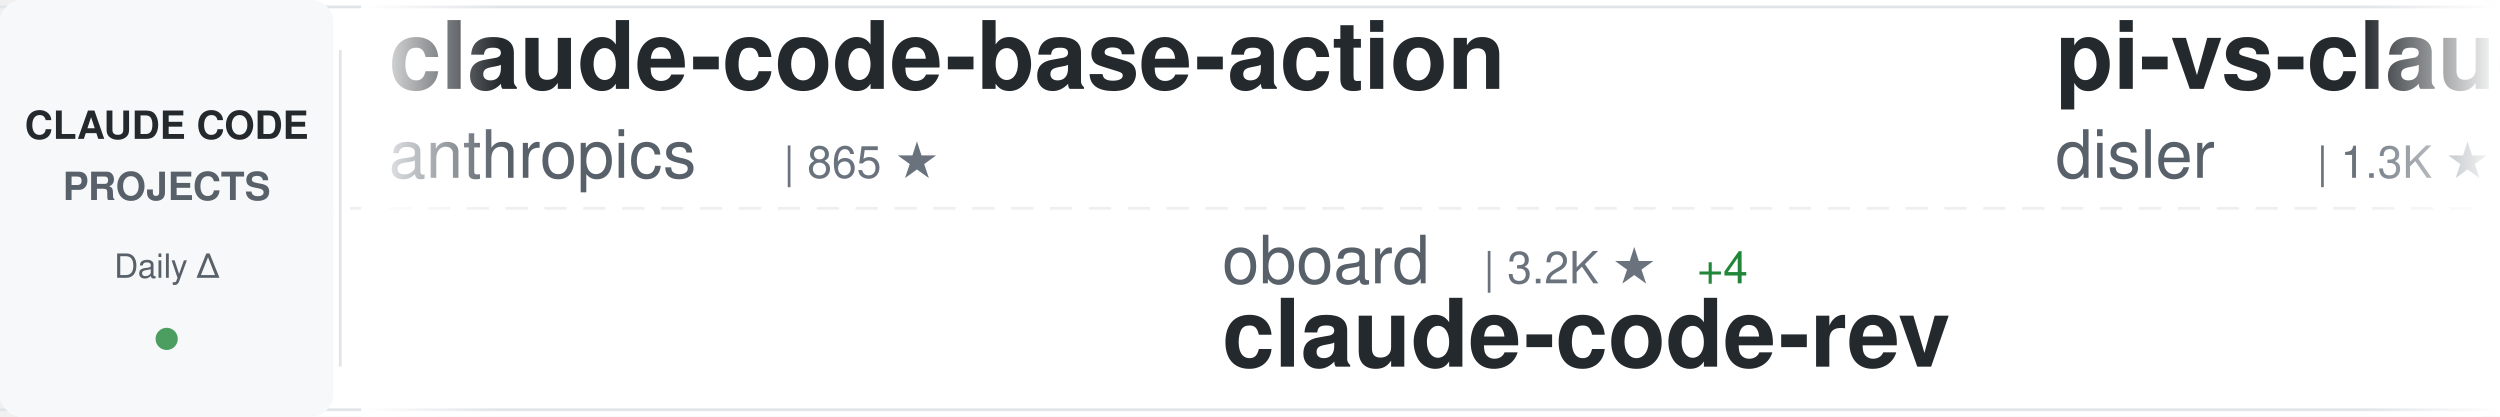
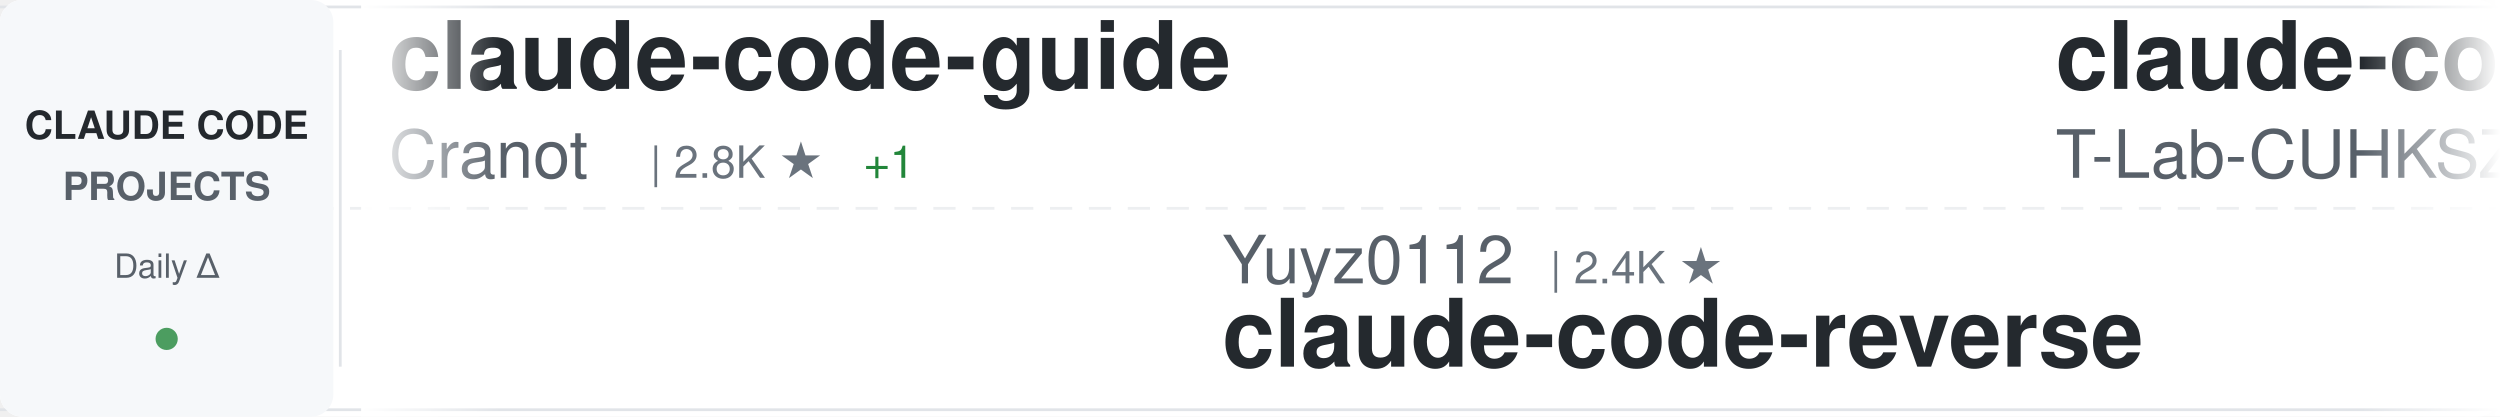
<svg xmlns="http://www.w3.org/2000/svg" width="900" height="150">
  <defs>
    <linearGradient id="awesomeLeftFade" x1="0%" y1="0%" x2="100%" y2="0%">
      <stop offset="0%" style="stop-color:#ffffff;stop-opacity:1" />
      <stop offset="100%" style="stop-color:#ffffff;stop-opacity:0" />
    </linearGradient>
    <linearGradient id="awesomeRightFade" x1="0%" y1="0%" x2="100%" y2="0%">
      <stop offset="0%" style="stop-color:#ffffff;stop-opacity:0" />
      <stop offset="100%" style="stop-color:#ffffff;stop-opacity:1" />
    </linearGradient>
  </defs>
  <rect width="900" height="150" fill="#ffffff" rx="8" />
  <rect x="0" y="2" width="900" height="1" fill="#e1e4e8" />
  <rect x="0" y="147" width="900" height="1" fill="#e1e4e8" />
  <line x1="0" y1="75" x2="900" y2="75" stroke="#e1e4e8" stroke-width="1" stroke-dasharray="8 6" opacity="0.6" />
  <rect x="0" y="0" width="120" height="150" fill="#f6f8fa" rx="8" />
  <text x="60" y="50" font-family="-apple-system, BlinkMacSystemFont, 'Segoe UI', Helvetica, Arial, sans-serif" font-size="14" font-weight="600" fill="#24292e" text-anchor="middle">CLAUDE CODE</text>
  <text x="60" y="72" font-family="-apple-system, BlinkMacSystemFont, 'Segoe UI', Helvetica, Arial, sans-serif" font-size="14" font-weight="600" fill="#586069" text-anchor="middle">PROJECTS</text>
  <text x="60" y="100" font-family="-apple-system, BlinkMacSystemFont, 'Segoe UI', Helvetica, Arial, sans-serif" font-size="12" font-weight="500" fill="#586069" text-anchor="middle">Daily Δ</text>
  <circle cx="60" cy="122" r="4" fill="#22863a" opacity="0.8" />
  <rect x="122" y="18" width="1" height="114" fill="#e1e4e8" />
  <clipPath id="awesomeTickerClip">
    <rect x="130" y="0" width="770" height="150" />
  </clipPath>
  <g clip-path="url(#awesomeTickerClip)">
    <g id="awesomeTickerItems">
      <animateTransform attributeName="transform" attributeType="XML" type="translate" from="0 0" to="-3000 0" dur="54s" repeatCount="indefinite" />
      <g transform="translate(0, 0)">
-         <text x="140" y="32" font-family="-apple-system, BlinkMacSystemFont, 'Segoe UI', Helvetica, Arial, sans-serif" font-size="34" font-weight="600" fill="#24292e">claude-code-base-action</text>
-         <text x="140" y="64" font-family="-apple-system, BlinkMacSystemFont, 'Segoe UI', Helvetica, Arial, sans-serif" font-size="24" font-weight="400" fill="#586069">anthropics</text>
-         <text x="282" y="64" font-family="-apple-system, BlinkMacSystemFont, 'Segoe UI', Helvetica, Arial, sans-serif" font-size="16" font-weight="500" fill="#6a737d">| 865 ★</text>
+         <text x="140" y="32" font-family="-apple-system, BlinkMacSystemFont, 'Segoe UI', Helvetica, Arial, sans-serif" font-size="34" font-weight="600" fill="#24292e">claude-code-guide</text>
+         <text x="140" y="64" font-family="-apple-system, BlinkMacSystemFont, 'Segoe UI', Helvetica, Arial, sans-serif" font-size="24" font-weight="400" fill="#586069">Cranot</text>
+         <text x="234" y="64" font-family="-apple-system, BlinkMacSystemFont, 'Segoe UI', Helvetica, Arial, sans-serif" font-size="16" font-weight="500" fill="#6a737d">| 2.8K ★</text>
+         <text x="311" y="64" font-family="-apple-system, BlinkMacSystemFont, 'Segoe UI', Helvetica, Arial, sans-serif" font-size="16" font-weight="500" fill="#22863a"> +1</text>
      </g>
      <g transform="translate(300, 0)">
-         <text x="140" y="102" font-family="-apple-system, BlinkMacSystemFont, 'Segoe UI', Helvetica, Arial, sans-serif" font-size="24" font-weight="400" fill="#586069">oboard</text>
-         <text x="234" y="102" font-family="-apple-system, BlinkMacSystemFont, 'Segoe UI', Helvetica, Arial, sans-serif" font-size="16" font-weight="500" fill="#6a737d">| 3.2K ★</text>
-         <text x="311" y="102" font-family="-apple-system, BlinkMacSystemFont, 'Segoe UI', Helvetica, Arial, sans-serif" font-size="16" font-weight="500" fill="#22863a"> +4</text>
-         <text x="140" y="132" font-family="-apple-system, BlinkMacSystemFont, 'Segoe UI', Helvetica, Arial, sans-serif" font-size="34" font-weight="600" fill="#24292e">claude-code-rev</text>
+         <text x="140" y="102" font-family="-apple-system, BlinkMacSystemFont, 'Segoe UI', Helvetica, Arial, sans-serif" font-size="24" font-weight="400" fill="#586069">Yuyz0112</text>
+         <text x="258" y="102" font-family="-apple-system, BlinkMacSystemFont, 'Segoe UI', Helvetica, Arial, sans-serif" font-size="16" font-weight="500" fill="#6a737d">| 2.4K ★</text>
+         <text x="140" y="132" font-family="-apple-system, BlinkMacSystemFont, 'Segoe UI', Helvetica, Arial, sans-serif" font-size="34" font-weight="600" fill="#24292e">claude-code-reverse</text>
      </g>
      <g transform="translate(600, 0)">
-         <text x="140" y="32" font-family="-apple-system, BlinkMacSystemFont, 'Segoe UI', Helvetica, Arial, sans-serif" font-size="34" font-weight="600" fill="#24292e">pi-vs-claude-code</text>
-         <text x="140" y="64" font-family="-apple-system, BlinkMacSystemFont, 'Segoe UI', Helvetica, Arial, sans-serif" font-size="24" font-weight="400" fill="#586069">disler</text>
-         <text x="234" y="64" font-family="-apple-system, BlinkMacSystemFont, 'Segoe UI', Helvetica, Arial, sans-serif" font-size="16" font-weight="500" fill="#6a737d">| 1.3K ★</text>
-         <text x="311" y="64" font-family="-apple-system, BlinkMacSystemFont, 'Segoe UI', Helvetica, Arial, sans-serif" font-size="16" font-weight="500" fill="#22863a"> +6</text>
+         <text x="140" y="32" font-family="-apple-system, BlinkMacSystemFont, 'Segoe UI', Helvetica, Arial, sans-serif" font-size="34" font-weight="600" fill="#24292e">claude-code</text>
+         <text x="140" y="64" font-family="-apple-system, BlinkMacSystemFont, 'Segoe UI', Helvetica, Arial, sans-serif" font-size="24" font-weight="400" fill="#586069">T-Lab-CUHKSZ</text>
+         <text x="306" y="64" font-family="-apple-system, BlinkMacSystemFont, 'Segoe UI', Helvetica, Arial, sans-serif" font-size="16" font-weight="500" fill="#6a737d">| 317 ★</text>
      </g>
      <g transform="translate(900, 0)">
-         <text x="140" y="102" font-family="-apple-system, BlinkMacSystemFont, 'Segoe UI', Helvetica, Arial, sans-serif" font-size="24" font-weight="400" fill="#586069">Windy3f3f3f3f</text>
-         <text x="318" y="102" font-family="-apple-system, BlinkMacSystemFont, 'Segoe UI', Helvetica, Arial, sans-serif" font-size="16" font-weight="500" fill="#6a737d">| 1.4K ★</text>
-         <text x="395" y="102" font-family="-apple-system, BlinkMacSystemFont, 'Segoe UI', Helvetica, Arial, sans-serif" font-size="16" font-weight="500" fill="#22863a"> +5</text>
-         <text x="140" y="132" font-family="-apple-system, BlinkMacSystemFont, 'Segoe UI', Helvetica, Arial, sans-serif" font-size="34" font-weight="600" fill="#24292e">claude-code-from-scratch</text>
+         <text x="140" y="102" font-family="-apple-system, BlinkMacSystemFont, 'Segoe UI', Helvetica, Arial, sans-serif" font-size="24" font-weight="400" fill="#586069">codeaashu</text>
+         <text x="270" y="102" font-family="-apple-system, BlinkMacSystemFont, 'Segoe UI', Helvetica, Arial, sans-serif" font-size="16" font-weight="500" fill="#6a737d">| 2.8K ★</text>
+         <text x="347" y="102" font-family="-apple-system, BlinkMacSystemFont, 'Segoe UI', Helvetica, Arial, sans-serif" font-size="16" font-weight="500" fill="#22863a"> +11</text>
+         <text x="140" y="132" font-family="-apple-system, BlinkMacSystemFont, 'Segoe UI', Helvetica, Arial, sans-serif" font-size="34" font-weight="600" fill="#24292e">claude-code</text>
      </g>
      <g transform="translate(1200, 0)">
-         <text x="140" y="32" font-family="-apple-system, BlinkMacSystemFont, 'Segoe UI', Helvetica, Arial, sans-serif" font-size="34" font-weight="600" fill="#24292e">claude-code</text>
-         <text x="140" y="64" font-family="-apple-system, BlinkMacSystemFont, 'Segoe UI', Helvetica, Arial, sans-serif" font-size="24" font-weight="400" fill="#586069">anthropics</text>
-         <text x="282" y="64" font-family="-apple-system, BlinkMacSystemFont, 'Segoe UI', Helvetica, Arial, sans-serif" font-size="16" font-weight="500" fill="#6a737d">| 130.8K ★</text>
-         <text x="377" y="64" font-family="-apple-system, BlinkMacSystemFont, 'Segoe UI', Helvetica, Arial, sans-serif" font-size="16" font-weight="500" fill="#22863a"> +246</text>
+         <text x="140" y="32" font-family="-apple-system, BlinkMacSystemFont, 'Segoe UI', Helvetica, Arial, sans-serif" font-size="34" font-weight="600" fill="#24292e">claude-code-infrastructu...</text>
+         <text x="140" y="64" font-family="-apple-system, BlinkMacSystemFont, 'Segoe UI', Helvetica, Arial, sans-serif" font-size="24" font-weight="400" fill="#586069">diet103</text>
+         <text x="246" y="64" font-family="-apple-system, BlinkMacSystemFont, 'Segoe UI', Helvetica, Arial, sans-serif" font-size="16" font-weight="500" fill="#6a737d">| 9.7K ★</text>
+         <text x="323" y="64" font-family="-apple-system, BlinkMacSystemFont, 'Segoe UI', Helvetica, Arial, sans-serif" font-size="16" font-weight="500" fill="#22863a"> +2</text>
      </g>
      <g transform="translate(1500, 0)">
-         <text x="140" y="102" font-family="-apple-system, BlinkMacSystemFont, 'Segoe UI', Helvetica, Arial, sans-serif" font-size="24" font-weight="400" fill="#586069">frankbria</text>
-         <text x="270" y="102" font-family="-apple-system, BlinkMacSystemFont, 'Segoe UI', Helvetica, Arial, sans-serif" font-size="16" font-weight="500" fill="#6a737d">| 9.3K ★</text>
-         <text x="347" y="102" font-family="-apple-system, BlinkMacSystemFont, 'Segoe UI', Helvetica, Arial, sans-serif" font-size="16" font-weight="500" fill="#22863a"> +7</text>
-         <text x="140" y="132" font-family="-apple-system, BlinkMacSystemFont, 'Segoe UI', Helvetica, Arial, sans-serif" font-size="34" font-weight="600" fill="#24292e">ralph-claude-code</text>
+         <text x="140" y="102" font-family="-apple-system, BlinkMacSystemFont, 'Segoe UI', Helvetica, Arial, sans-serif" font-size="24" font-weight="400" fill="#586069">liuup</text>
+         <text x="222" y="102" font-family="-apple-system, BlinkMacSystemFont, 'Segoe UI', Helvetica, Arial, sans-serif" font-size="16" font-weight="500" fill="#6a737d">| 3.0K ★</text>
+         <text x="299" y="102" font-family="-apple-system, BlinkMacSystemFont, 'Segoe UI', Helvetica, Arial, sans-serif" font-size="16" font-weight="500" fill="#22863a"> +17</text>
+         <text x="140" y="132" font-family="-apple-system, BlinkMacSystemFont, 'Segoe UI', Helvetica, Arial, sans-serif" font-size="34" font-weight="600" fill="#24292e">claude-code-analysis</text>
      </g>
      <g transform="translate(1800, 0)">
-         <text x="140" y="32" font-family="-apple-system, BlinkMacSystemFont, 'Segoe UI', Helvetica, Arial, sans-serif" font-size="34" font-weight="600" fill="#24292e">collection-claude-code-s...</text>
-         <text x="140" y="64" font-family="-apple-system, BlinkMacSystemFont, 'Segoe UI', Helvetica, Arial, sans-serif" font-size="24" font-weight="400" fill="#586069">chauncygu</text>
-         <text x="270" y="64" font-family="-apple-system, BlinkMacSystemFont, 'Segoe UI', Helvetica, Arial, sans-serif" font-size="16" font-weight="500" fill="#6a737d">| 2.6K ★</text>
-         <text x="347" y="64" font-family="-apple-system, BlinkMacSystemFont, 'Segoe UI', Helvetica, Arial, sans-serif" font-size="16" font-weight="500" fill="#22863a"> +8</text>
+         <text x="140" y="32" font-family="-apple-system, BlinkMacSystemFont, 'Segoe UI', Helvetica, Arial, sans-serif" font-size="34" font-weight="600" fill="#24292e">antigravity-awesome-skil...</text>
+         <text x="140" y="64" font-family="-apple-system, BlinkMacSystemFont, 'Segoe UI', Helvetica, Arial, sans-serif" font-size="24" font-weight="400" fill="#586069">sickn33</text>
+         <text x="246" y="64" font-family="-apple-system, BlinkMacSystemFont, 'Segoe UI', Helvetica, Arial, sans-serif" font-size="16" font-weight="500" fill="#6a737d">| 40.0K ★</text>
+         <text x="332" y="64" font-family="-apple-system, BlinkMacSystemFont, 'Segoe UI', Helvetica, Arial, sans-serif" font-size="16" font-weight="500" fill="#22863a"> +101</text>
      </g>
      <g transform="translate(2100, 0)">
-         <text x="140" y="102" font-family="-apple-system, BlinkMacSystemFont, 'Segoe UI', Helvetica, Arial, sans-serif" font-size="24" font-weight="400" fill="#586069">carlvellotti</text>
-         <text x="306" y="102" font-family="-apple-system, BlinkMacSystemFont, 'Segoe UI', Helvetica, Arial, sans-serif" font-size="16" font-weight="500" fill="#6a737d">| 2.1K ★</text>
-         <text x="383" y="102" font-family="-apple-system, BlinkMacSystemFont, 'Segoe UI', Helvetica, Arial, sans-serif" font-size="16" font-weight="500" fill="#22863a"> +1</text>
-         <text x="140" y="132" font-family="-apple-system, BlinkMacSystemFont, 'Segoe UI', Helvetica, Arial, sans-serif" font-size="34" font-weight="600" fill="#24292e">claude-code-pm-course</text>
+         <text x="140" y="102" font-family="-apple-system, BlinkMacSystemFont, 'Segoe UI', Helvetica, Arial, sans-serif" font-size="24" font-weight="400" fill="#586069">affaan-m</text>
+         <text x="258" y="102" font-family="-apple-system, BlinkMacSystemFont, 'Segoe UI', Helvetica, Arial, sans-serif" font-size="16" font-weight="500" fill="#6a737d">| 210.0K ★</text>
+         <text x="353" y="102" font-family="-apple-system, BlinkMacSystemFont, 'Segoe UI', Helvetica, Arial, sans-serif" font-size="16" font-weight="500" fill="#22863a"> +796</text>
+         <text x="140" y="132" font-family="-apple-system, BlinkMacSystemFont, 'Segoe UI', Helvetica, Arial, sans-serif" font-size="34" font-weight="600" fill="#24292e">ECC</text>
      </g>
      <g transform="translate(2400, 0)">
-         <text x="140" y="32" font-family="-apple-system, BlinkMacSystemFont, 'Segoe UI', Helvetica, Arial, sans-serif" font-size="34" font-weight="600" fill="#24292e">CLIProxyAPI</text>
-         <text x="140" y="64" font-family="-apple-system, BlinkMacSystemFont, 'Segoe UI', Helvetica, Arial, sans-serif" font-size="24" font-weight="400" fill="#586069">router-for-me</text>
-         <text x="318" y="64" font-family="-apple-system, BlinkMacSystemFont, 'Segoe UI', Helvetica, Arial, sans-serif" font-size="16" font-weight="500" fill="#6a737d">| 36.4K ★</text>
-         <text x="404" y="64" font-family="-apple-system, BlinkMacSystemFont, 'Segoe UI', Helvetica, Arial, sans-serif" font-size="16" font-weight="500" fill="#22863a"> +134</text>
+         <text x="140" y="32" font-family="-apple-system, BlinkMacSystemFont, 'Segoe UI', Helvetica, Arial, sans-serif" font-size="34" font-weight="600" fill="#24292e">edmunds-claude-code</text>
+         <text x="140" y="64" font-family="-apple-system, BlinkMacSystemFont, 'Segoe UI', Helvetica, Arial, sans-serif" font-size="24" font-weight="400" fill="#586069">edmund-io</text>
+         <text x="270" y="64" font-family="-apple-system, BlinkMacSystemFont, 'Segoe UI', Helvetica, Arial, sans-serif" font-size="16" font-weight="500" fill="#6a737d">| 1.5K ★</text>
      </g>
      <g transform="translate(2700, 0)">
-         <text x="140" y="102" font-family="-apple-system, BlinkMacSystemFont, 'Segoe UI', Helvetica, Arial, sans-serif" font-size="24" font-weight="400" fill="#586069">ponponon</text>
-         <text x="258" y="102" font-family="-apple-system, BlinkMacSystemFont, 'Segoe UI', Helvetica, Arial, sans-serif" font-size="16" font-weight="500" fill="#6a737d">| 2.3K ★</text>
-         <text x="335" y="102" font-family="-apple-system, BlinkMacSystemFont, 'Segoe UI', Helvetica, Arial, sans-serif" font-size="16" font-weight="500" fill="#22863a"> +1</text>
-         <text x="140" y="132" font-family="-apple-system, BlinkMacSystemFont, 'Segoe UI', Helvetica, Arial, sans-serif" font-size="34" font-weight="600" fill="#24292e">claude_code_src</text>
+         <text x="140" y="102" font-family="-apple-system, BlinkMacSystemFont, 'Segoe UI', Helvetica, Arial, sans-serif" font-size="24" font-weight="400" fill="#586069">zstmfhy</text>
+         <text x="246" y="102" font-family="-apple-system, BlinkMacSystemFont, 'Segoe UI', Helvetica, Arial, sans-serif" font-size="16" font-weight="500" fill="#6a737d">| 190 ★</text>
+         <text x="140" y="132" font-family="-apple-system, BlinkMacSystemFont, 'Segoe UI', Helvetica, Arial, sans-serif" font-size="34" font-weight="600" fill="#24292e">Claude-code</text>
      </g>
      <g transform="translate(3000, 0)">
-         <text x="140" y="32" font-family="-apple-system, BlinkMacSystemFont, 'Segoe UI', Helvetica, Arial, sans-serif" font-size="34" font-weight="600" fill="#24292e">claude-code-base-action</text>
-         <text x="140" y="64" font-family="-apple-system, BlinkMacSystemFont, 'Segoe UI', Helvetica, Arial, sans-serif" font-size="24" font-weight="400" fill="#586069">anthropics</text>
-         <text x="282" y="64" font-family="-apple-system, BlinkMacSystemFont, 'Segoe UI', Helvetica, Arial, sans-serif" font-size="16" font-weight="500" fill="#6a737d">| 865 ★</text>
+         <text x="140" y="32" font-family="-apple-system, BlinkMacSystemFont, 'Segoe UI', Helvetica, Arial, sans-serif" font-size="34" font-weight="600" fill="#24292e">claude-code-guide</text>
+         <text x="140" y="64" font-family="-apple-system, BlinkMacSystemFont, 'Segoe UI', Helvetica, Arial, sans-serif" font-size="24" font-weight="400" fill="#586069">Cranot</text>
+         <text x="234" y="64" font-family="-apple-system, BlinkMacSystemFont, 'Segoe UI', Helvetica, Arial, sans-serif" font-size="16" font-weight="500" fill="#6a737d">| 2.8K ★</text>
+         <text x="311" y="64" font-family="-apple-system, BlinkMacSystemFont, 'Segoe UI', Helvetica, Arial, sans-serif" font-size="16" font-weight="500" fill="#22863a"> +1</text>
      </g>
      <g transform="translate(3300, 0)">
-         <text x="140" y="102" font-family="-apple-system, BlinkMacSystemFont, 'Segoe UI', Helvetica, Arial, sans-serif" font-size="24" font-weight="400" fill="#586069">oboard</text>
-         <text x="234" y="102" font-family="-apple-system, BlinkMacSystemFont, 'Segoe UI', Helvetica, Arial, sans-serif" font-size="16" font-weight="500" fill="#6a737d">| 3.2K ★</text>
-         <text x="311" y="102" font-family="-apple-system, BlinkMacSystemFont, 'Segoe UI', Helvetica, Arial, sans-serif" font-size="16" font-weight="500" fill="#22863a"> +4</text>
-         <text x="140" y="132" font-family="-apple-system, BlinkMacSystemFont, 'Segoe UI', Helvetica, Arial, sans-serif" font-size="34" font-weight="600" fill="#24292e">claude-code-rev</text>
+         <text x="140" y="102" font-family="-apple-system, BlinkMacSystemFont, 'Segoe UI', Helvetica, Arial, sans-serif" font-size="24" font-weight="400" fill="#586069">Yuyz0112</text>
+         <text x="258" y="102" font-family="-apple-system, BlinkMacSystemFont, 'Segoe UI', Helvetica, Arial, sans-serif" font-size="16" font-weight="500" fill="#6a737d">| 2.4K ★</text>
+         <text x="140" y="132" font-family="-apple-system, BlinkMacSystemFont, 'Segoe UI', Helvetica, Arial, sans-serif" font-size="34" font-weight="600" fill="#24292e">claude-code-reverse</text>
      </g>
      <g transform="translate(3600, 0)">
-         <text x="140" y="32" font-family="-apple-system, BlinkMacSystemFont, 'Segoe UI', Helvetica, Arial, sans-serif" font-size="34" font-weight="600" fill="#24292e">pi-vs-claude-code</text>
-         <text x="140" y="64" font-family="-apple-system, BlinkMacSystemFont, 'Segoe UI', Helvetica, Arial, sans-serif" font-size="24" font-weight="400" fill="#586069">disler</text>
-         <text x="234" y="64" font-family="-apple-system, BlinkMacSystemFont, 'Segoe UI', Helvetica, Arial, sans-serif" font-size="16" font-weight="500" fill="#6a737d">| 1.3K ★</text>
-         <text x="311" y="64" font-family="-apple-system, BlinkMacSystemFont, 'Segoe UI', Helvetica, Arial, sans-serif" font-size="16" font-weight="500" fill="#22863a"> +6</text>
+         <text x="140" y="32" font-family="-apple-system, BlinkMacSystemFont, 'Segoe UI', Helvetica, Arial, sans-serif" font-size="34" font-weight="600" fill="#24292e">claude-code</text>
+         <text x="140" y="64" font-family="-apple-system, BlinkMacSystemFont, 'Segoe UI', Helvetica, Arial, sans-serif" font-size="24" font-weight="400" fill="#586069">T-Lab-CUHKSZ</text>
+         <text x="306" y="64" font-family="-apple-system, BlinkMacSystemFont, 'Segoe UI', Helvetica, Arial, sans-serif" font-size="16" font-weight="500" fill="#6a737d">| 317 ★</text>
      </g>
      <g transform="translate(3900, 0)">
-         <text x="140" y="102" font-family="-apple-system, BlinkMacSystemFont, 'Segoe UI', Helvetica, Arial, sans-serif" font-size="24" font-weight="400" fill="#586069">Windy3f3f3f3f</text>
-         <text x="318" y="102" font-family="-apple-system, BlinkMacSystemFont, 'Segoe UI', Helvetica, Arial, sans-serif" font-size="16" font-weight="500" fill="#6a737d">| 1.4K ★</text>
-         <text x="395" y="102" font-family="-apple-system, BlinkMacSystemFont, 'Segoe UI', Helvetica, Arial, sans-serif" font-size="16" font-weight="500" fill="#22863a"> +5</text>
-         <text x="140" y="132" font-family="-apple-system, BlinkMacSystemFont, 'Segoe UI', Helvetica, Arial, sans-serif" font-size="34" font-weight="600" fill="#24292e">claude-code-from-scratch</text>
+         <text x="140" y="102" font-family="-apple-system, BlinkMacSystemFont, 'Segoe UI', Helvetica, Arial, sans-serif" font-size="24" font-weight="400" fill="#586069">codeaashu</text>
+         <text x="270" y="102" font-family="-apple-system, BlinkMacSystemFont, 'Segoe UI', Helvetica, Arial, sans-serif" font-size="16" font-weight="500" fill="#6a737d">| 2.8K ★</text>
+         <text x="347" y="102" font-family="-apple-system, BlinkMacSystemFont, 'Segoe UI', Helvetica, Arial, sans-serif" font-size="16" font-weight="500" fill="#22863a"> +11</text>
+         <text x="140" y="132" font-family="-apple-system, BlinkMacSystemFont, 'Segoe UI', Helvetica, Arial, sans-serif" font-size="34" font-weight="600" fill="#24292e">claude-code</text>
      </g>
    </g>
  </g>
  <rect x="130" y="0" width="50" height="150" fill="url(#awesomeLeftFade)" />
  <rect x="850" y="0" width="50" height="150" fill="url(#awesomeRightFade)" />
</svg>
